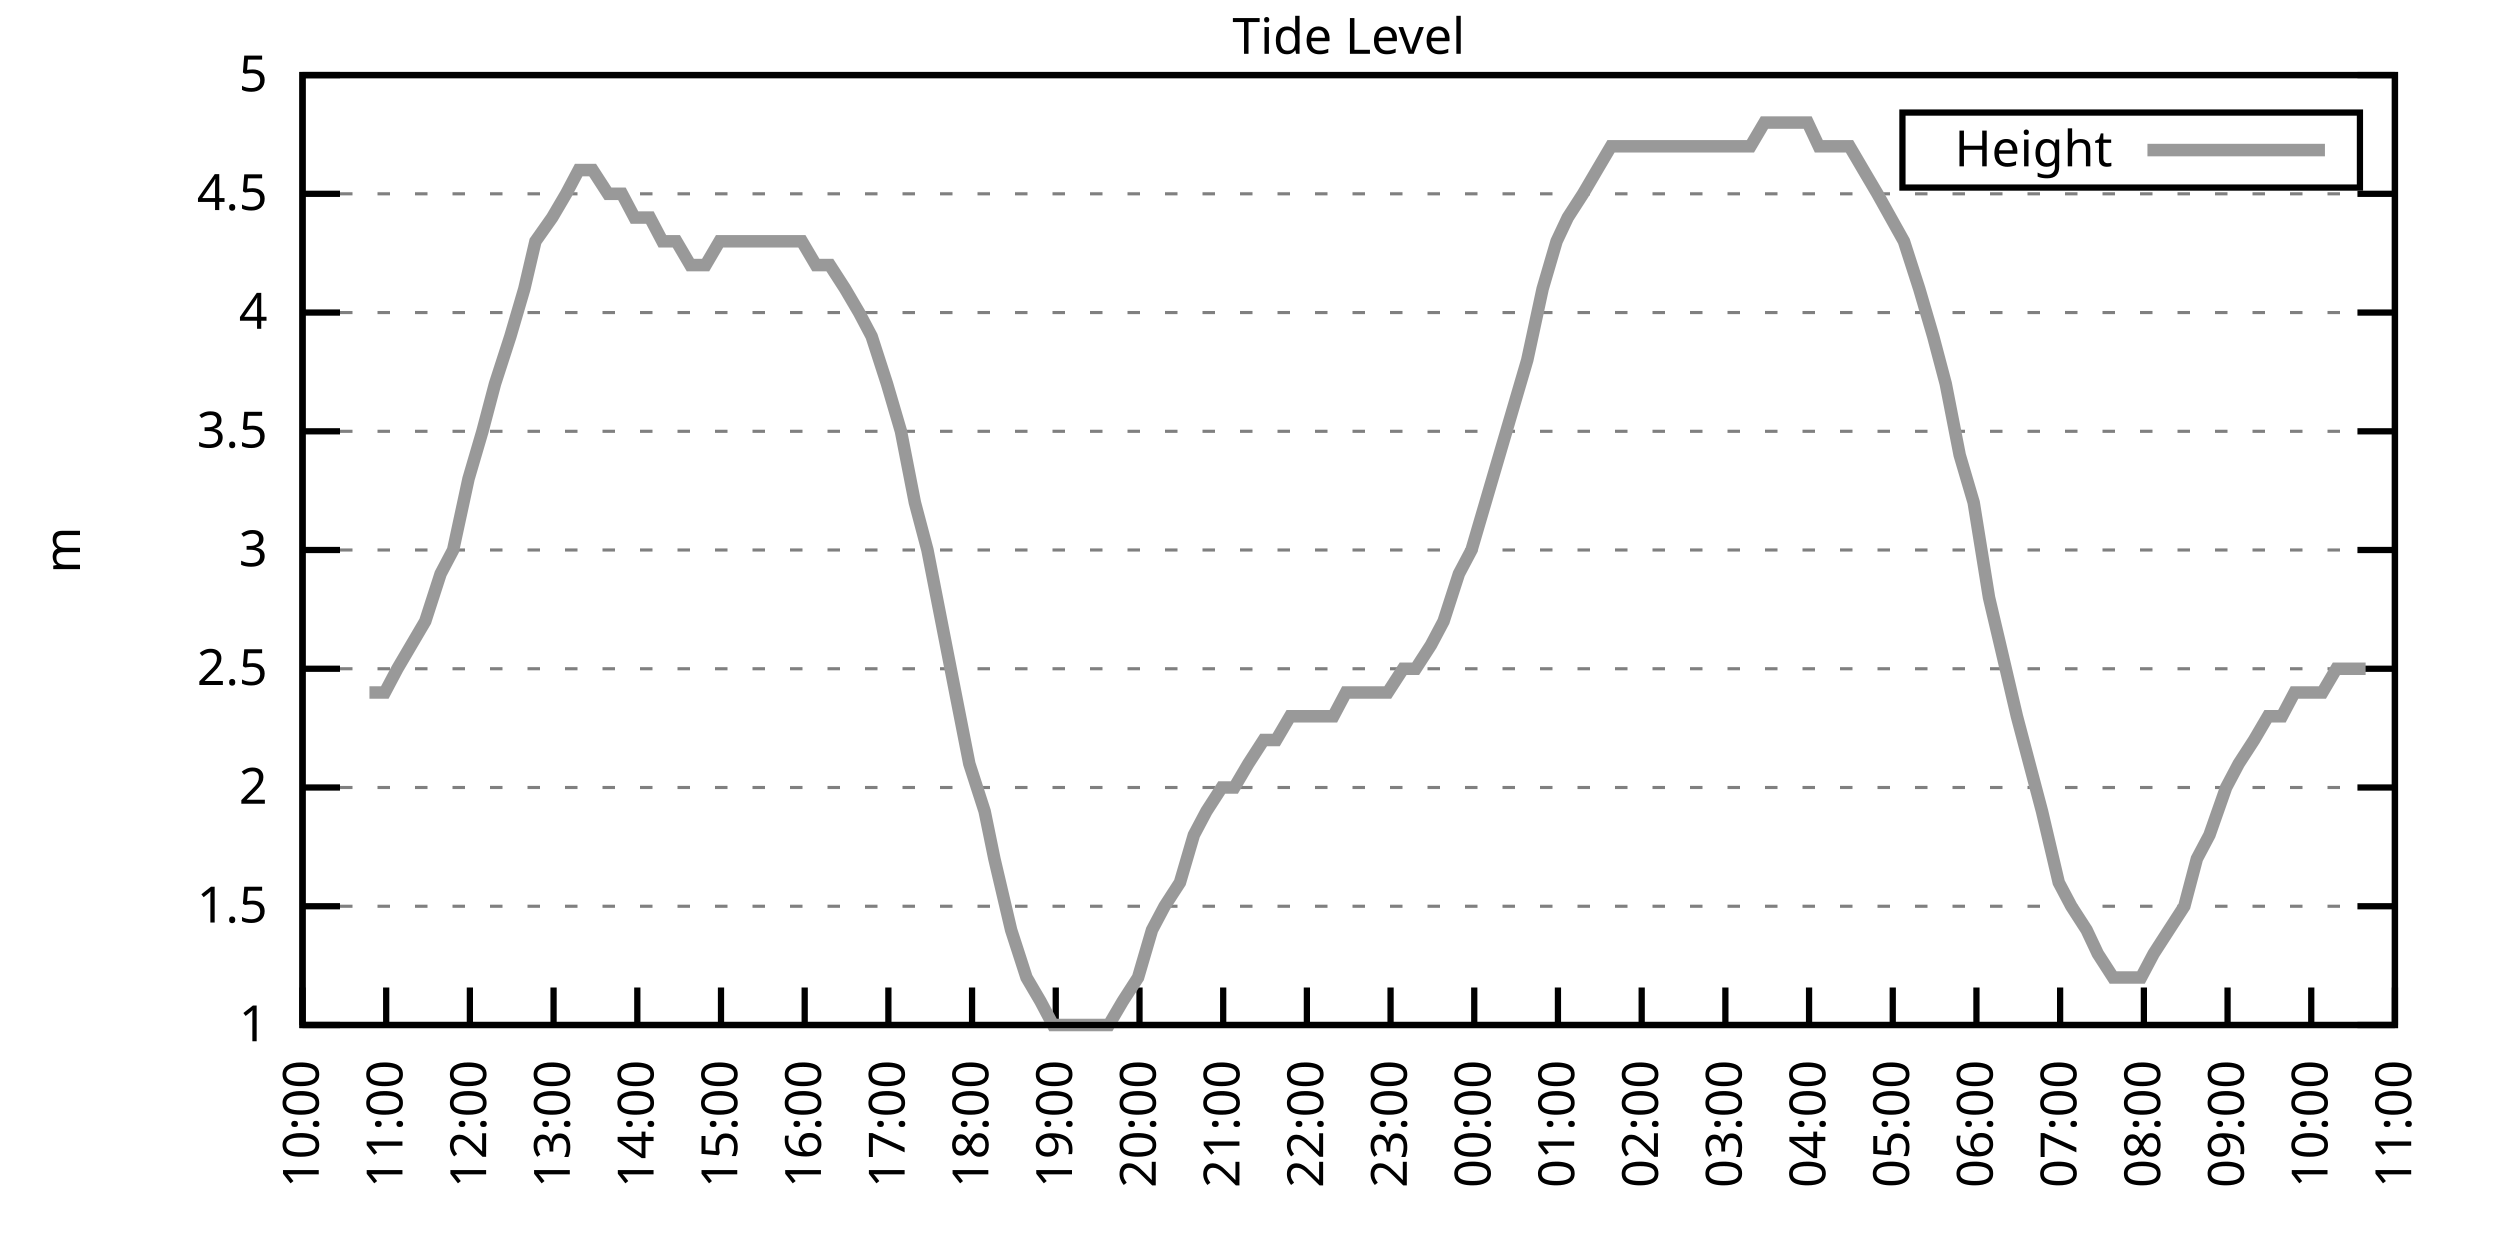
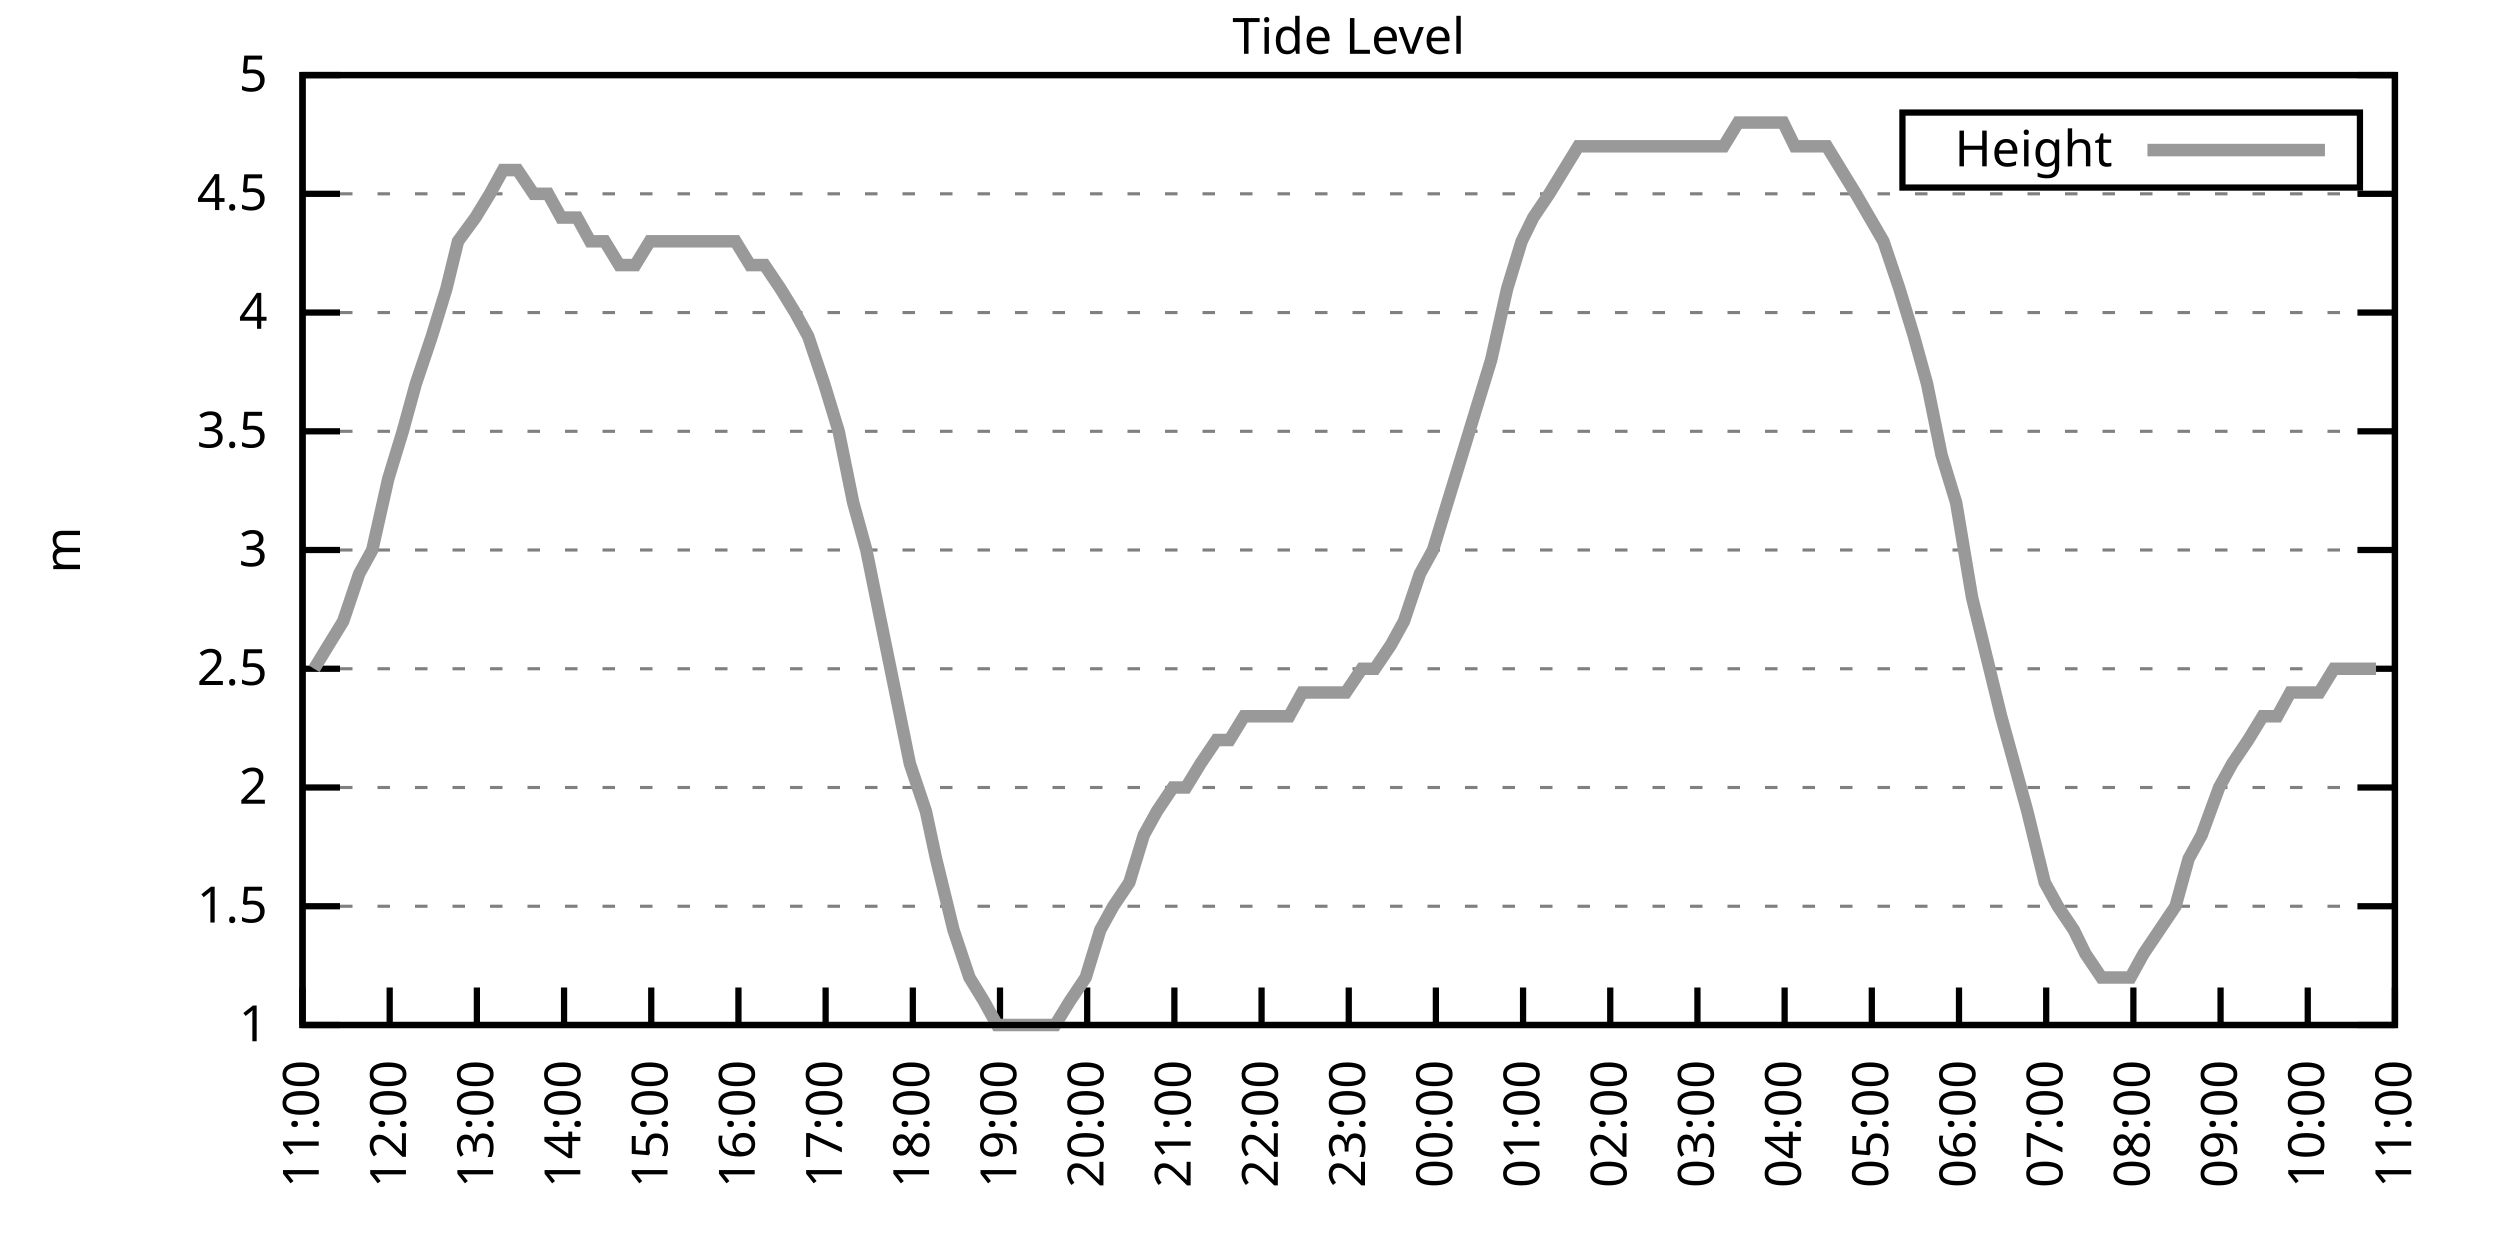
<svg xmlns="http://www.w3.org/2000/svg" xmlns:xlink="http://www.w3.org/1999/xlink" width="400" height="200" viewBox="0 0 400 200">
  <g id="gnuplot_canvas">
    <rect x="0" y="0" width="400" height="200" fill="none" />
    <defs>
      <circle id="gpDot" r="0.5" stroke-width="0.5" stroke="currentColor" />
      <path id="gpPt0" stroke-width="0.333" stroke="currentColor" d="M-1,0 h2 M0,-1 v2" />
      <path id="gpPt1" stroke-width="0.333" stroke="currentColor" d="M-1,-1 L1,1 M1,-1 L-1,1" />
      <path id="gpPt2" stroke-width="0.333" stroke="currentColor" d="M-1,0 L1,0 M0,-1 L0,1 M-1,-1 L1,1 M-1,1 L1,-1" />
      <rect id="gpPt3" stroke-width="0.333" stroke="currentColor" x="-1" y="-1" width="2" height="2" />
      <rect id="gpPt4" stroke-width="0.333" stroke="currentColor" fill="currentColor" x="-1" y="-1" width="2" height="2" />
      <circle id="gpPt5" stroke-width="0.333" stroke="currentColor" cx="0" cy="0" r="1" />
      <use xlink:href="#gpPt5" id="gpPt6" fill="currentColor" stroke="none" />
      <path id="gpPt7" stroke-width="0.333" stroke="currentColor" d="M0,-1.33 L-1.33,0.67 L1.33,0.67 z" />
      <use xlink:href="#gpPt7" id="gpPt8" fill="currentColor" stroke="none" />
      <use xlink:href="#gpPt7" id="gpPt9" stroke="currentColor" transform="rotate(180)" />
      <use xlink:href="#gpPt9" id="gpPt10" fill="currentColor" stroke="none" />
      <use xlink:href="#gpPt3" id="gpPt11" stroke="currentColor" transform="rotate(45)" />
      <use xlink:href="#gpPt11" id="gpPt12" fill="currentColor" stroke="none" />
      <path id="gpPt13" stroke-width="0.333" stroke="currentColor" d="M0,1.330 L1.265,0.411 L0.782,-1.067 L-0.782,-1.076 L-1.265,0.411 z" />
      <use xlink:href="#gpPt13" id="gpPt14" fill="currentColor" stroke="none" />
      <filter id="textbox" filterUnits="objectBoundingBox" x="0" y="0" height="1" width="1">
        <feFlood flood-color="white" flood-opacity="1" result="bgnd" />
        <feComposite in="SourceGraphic" in2="bgnd" operator="atop" />
      </filter>
      <filter id="greybox" filterUnits="objectBoundingBox" x="0" y="0" height="1" width="1">
        <feFlood flood-color="lightgrey" flood-opacity="1" result="grey" />
        <feComposite in="SourceGraphic" in2="grey" operator="atop" />
      </filter>
    </defs>
    <g fill="none" color="white" stroke="currentColor" stroke-width="1.00" stroke-linecap="butt" stroke-linejoin="miter">
</g>
    <g fill="none" color="black" stroke="currentColor" stroke-width="1.00" stroke-linecap="butt" stroke-linejoin="miter">
      <g stroke="none" shape-rendering="crispEdges">
        <polygon fill="rgb(255, 255, 255)" points="48.40,164.00 383.18,164.00 383.18,12.02 48.40,12.02 " />
      </g>
    </g>
    <g fill="none" color="black" stroke="currentColor" stroke-width="1.00" stroke-linecap="butt" stroke-linejoin="miter">
</g>
    <g fill="none" color="black" stroke="black" stroke-width="0.50" stroke-linecap="butt" stroke-linejoin="miter">
</g>
    <g fill="none" color="gray" stroke="currentColor" stroke-width="0.50" stroke-linecap="butt" stroke-linejoin="miter">
      <path stroke="gray" stroke-dasharray="2,4" class="gridline" d="M48.40,164.00 L383.19,164.00  " />
    </g>
    <g fill="none" color="gray" stroke="gray" stroke-width="1.00" stroke-linecap="butt" stroke-linejoin="miter">
</g>
    <g fill="none" color="black" stroke="currentColor" stroke-width="1.00" stroke-linecap="butt" stroke-linejoin="miter">
      <path stroke="black" d="M48.40,164.00 L54.40,164.00 M383.19,164.00 L377.19,164.00  " />
      <g transform="translate(42.80,166.60)" stroke="none" fill="black" font-family="Sans" font-size="8.00" text-anchor="end">
        <text>
          <tspan font-family="Sans"> 1</tspan>
        </text>
      </g>
    </g>
    <g fill="none" color="black" stroke="currentColor" stroke-width="1.00" stroke-linecap="butt" stroke-linejoin="miter">
</g>
    <g fill="none" color="black" stroke="black" stroke-width="0.50" stroke-linecap="butt" stroke-linejoin="miter">
</g>
    <g fill="none" color="gray" stroke="currentColor" stroke-width="0.50" stroke-linecap="butt" stroke-linejoin="miter">
      <path stroke="gray" stroke-dasharray="2,4" class="gridline" d="M48.40,145.00 L383.19,145.00  " />
    </g>
    <g fill="none" color="gray" stroke="gray" stroke-width="1.00" stroke-linecap="butt" stroke-linejoin="miter">
</g>
    <g fill="none" color="black" stroke="currentColor" stroke-width="1.00" stroke-linecap="butt" stroke-linejoin="miter">
      <path stroke="black" d="M48.40,145.00 L54.40,145.00 M383.19,145.00 L377.19,145.00  " />
      <g transform="translate(42.80,147.60)" stroke="none" fill="black" font-family="Sans" font-size="8.00" text-anchor="end">
        <text>
          <tspan font-family="Sans"> 1.5</tspan>
        </text>
      </g>
    </g>
    <g fill="none" color="black" stroke="currentColor" stroke-width="1.00" stroke-linecap="butt" stroke-linejoin="miter">
</g>
    <g fill="none" color="black" stroke="black" stroke-width="0.50" stroke-linecap="butt" stroke-linejoin="miter">
</g>
    <g fill="none" color="gray" stroke="currentColor" stroke-width="0.50" stroke-linecap="butt" stroke-linejoin="miter">
      <path stroke="gray" stroke-dasharray="2,4" class="gridline" d="M48.40,126.00 L383.19,126.00  " />
    </g>
    <g fill="none" color="gray" stroke="gray" stroke-width="1.00" stroke-linecap="butt" stroke-linejoin="miter">
</g>
    <g fill="none" color="black" stroke="currentColor" stroke-width="1.00" stroke-linecap="butt" stroke-linejoin="miter">
      <path stroke="black" d="M48.40,126.00 L54.40,126.00 M383.19,126.00 L377.19,126.00  " />
      <g transform="translate(42.80,128.60)" stroke="none" fill="black" font-family="Sans" font-size="8.00" text-anchor="end">
        <text>
          <tspan font-family="Sans"> 2</tspan>
        </text>
      </g>
    </g>
    <g fill="none" color="black" stroke="currentColor" stroke-width="1.00" stroke-linecap="butt" stroke-linejoin="miter">
</g>
    <g fill="none" color="black" stroke="black" stroke-width="0.50" stroke-linecap="butt" stroke-linejoin="miter">
</g>
    <g fill="none" color="gray" stroke="currentColor" stroke-width="0.50" stroke-linecap="butt" stroke-linejoin="miter">
      <path stroke="gray" stroke-dasharray="2,4" class="gridline" d="M48.40,107.00 L383.19,107.00  " />
    </g>
    <g fill="none" color="gray" stroke="gray" stroke-width="1.00" stroke-linecap="butt" stroke-linejoin="miter">
</g>
    <g fill="none" color="black" stroke="currentColor" stroke-width="1.00" stroke-linecap="butt" stroke-linejoin="miter">
      <path stroke="black" d="M48.40,107.00 L54.40,107.00 M383.19,107.00 L377.19,107.00  " />
      <g transform="translate(42.80,109.60)" stroke="none" fill="black" font-family="Sans" font-size="8.00" text-anchor="end">
        <text>
          <tspan font-family="Sans"> 2.5</tspan>
        </text>
      </g>
    </g>
    <g fill="none" color="black" stroke="currentColor" stroke-width="1.00" stroke-linecap="butt" stroke-linejoin="miter">
</g>
    <g fill="none" color="black" stroke="black" stroke-width="0.50" stroke-linecap="butt" stroke-linejoin="miter">
</g>
    <g fill="none" color="gray" stroke="currentColor" stroke-width="0.50" stroke-linecap="butt" stroke-linejoin="miter">
      <path stroke="gray" stroke-dasharray="2,4" class="gridline" d="M48.40,88.00 L383.19,88.00  " />
    </g>
    <g fill="none" color="gray" stroke="gray" stroke-width="1.00" stroke-linecap="butt" stroke-linejoin="miter">
</g>
    <g fill="none" color="black" stroke="currentColor" stroke-width="1.00" stroke-linecap="butt" stroke-linejoin="miter">
      <path stroke="black" d="M48.40,88.00 L54.40,88.00 M383.19,88.00 L377.19,88.00  " />
      <g transform="translate(42.80,90.60)" stroke="none" fill="black" font-family="Sans" font-size="8.00" text-anchor="end">
        <text>
          <tspan font-family="Sans"> 3</tspan>
        </text>
      </g>
    </g>
    <g fill="none" color="black" stroke="currentColor" stroke-width="1.00" stroke-linecap="butt" stroke-linejoin="miter">
</g>
    <g fill="none" color="black" stroke="black" stroke-width="0.50" stroke-linecap="butt" stroke-linejoin="miter">
</g>
    <g fill="none" color="gray" stroke="currentColor" stroke-width="0.50" stroke-linecap="butt" stroke-linejoin="miter">
      <path stroke="gray" stroke-dasharray="2,4" class="gridline" d="M48.40,69.01 L383.19,69.01  " />
    </g>
    <g fill="none" color="gray" stroke="gray" stroke-width="1.00" stroke-linecap="butt" stroke-linejoin="miter">
</g>
    <g fill="none" color="black" stroke="currentColor" stroke-width="1.00" stroke-linecap="butt" stroke-linejoin="miter">
      <path stroke="black" d="M48.40,69.01 L54.40,69.01 M383.19,69.01 L377.19,69.01  " />
      <g transform="translate(42.80,71.61)" stroke="none" fill="black" font-family="Sans" font-size="8.00" text-anchor="end">
        <text>
          <tspan font-family="Sans"> 3.5</tspan>
        </text>
      </g>
    </g>
    <g fill="none" color="black" stroke="currentColor" stroke-width="1.00" stroke-linecap="butt" stroke-linejoin="miter">
</g>
    <g fill="none" color="black" stroke="black" stroke-width="0.50" stroke-linecap="butt" stroke-linejoin="miter">
</g>
    <g fill="none" color="gray" stroke="currentColor" stroke-width="0.50" stroke-linecap="butt" stroke-linejoin="miter">
      <path stroke="gray" stroke-dasharray="2,4" class="gridline" d="M48.40,50.01 L383.19,50.01  " />
    </g>
    <g fill="none" color="gray" stroke="gray" stroke-width="1.00" stroke-linecap="butt" stroke-linejoin="miter">
</g>
    <g fill="none" color="black" stroke="currentColor" stroke-width="1.00" stroke-linecap="butt" stroke-linejoin="miter">
      <path stroke="black" d="M48.40,50.01 L54.40,50.01 M383.19,50.01 L377.19,50.01  " />
      <g transform="translate(42.80,52.61)" stroke="none" fill="black" font-family="Sans" font-size="8.00" text-anchor="end">
        <text>
          <tspan font-family="Sans"> 4</tspan>
        </text>
      </g>
    </g>
    <g fill="none" color="black" stroke="currentColor" stroke-width="1.00" stroke-linecap="butt" stroke-linejoin="miter">
</g>
    <g fill="none" color="black" stroke="black" stroke-width="0.50" stroke-linecap="butt" stroke-linejoin="miter">
</g>
    <g fill="none" color="gray" stroke="currentColor" stroke-width="0.50" stroke-linecap="butt" stroke-linejoin="miter">
      <path stroke="gray" stroke-dasharray="2,4" class="gridline" d="M48.40,31.01 L383.19,31.01  " />
    </g>
    <g fill="none" color="gray" stroke="gray" stroke-width="1.00" stroke-linecap="butt" stroke-linejoin="miter">
</g>
    <g fill="none" color="black" stroke="currentColor" stroke-width="1.00" stroke-linecap="butt" stroke-linejoin="miter">
      <path stroke="black" d="M48.40,31.01 L54.40,31.01 M383.19,31.01 L377.19,31.01  " />
      <g transform="translate(42.80,33.61)" stroke="none" fill="black" font-family="Sans" font-size="8.00" text-anchor="end">
        <text>
          <tspan font-family="Sans"> 4.5</tspan>
        </text>
      </g>
    </g>
    <g fill="none" color="black" stroke="currentColor" stroke-width="1.00" stroke-linecap="butt" stroke-linejoin="miter">
</g>
    <g fill="none" color="black" stroke="black" stroke-width="0.50" stroke-linecap="butt" stroke-linejoin="miter">
</g>
    <g fill="none" color="gray" stroke="currentColor" stroke-width="0.50" stroke-linecap="butt" stroke-linejoin="miter">
      <path stroke="gray" stroke-dasharray="2,4" class="gridline" d="M48.40,12.01 L383.19,12.01  " />
    </g>
    <g fill="none" color="gray" stroke="gray" stroke-width="1.00" stroke-linecap="butt" stroke-linejoin="miter">
</g>
    <g fill="none" color="black" stroke="currentColor" stroke-width="1.00" stroke-linecap="butt" stroke-linejoin="miter">
      <path stroke="black" d="M48.40,12.01 L54.40,12.01 M383.19,12.01 L377.19,12.01  " />
      <g transform="translate(42.80,14.61)" stroke="none" fill="black" font-family="Sans" font-size="8.00" text-anchor="end">
        <text>
          <tspan font-family="Sans"> 5</tspan>
        </text>
      </g>
    </g>
    <g fill="none" color="black" stroke="currentColor" stroke-width="1.00" stroke-linecap="butt" stroke-linejoin="miter">
      <path stroke="black" d="M48.40,164.00 L48.40,158.00  " />
      <g transform="translate(51.00,169.60) rotate(270.00)" stroke="none" fill="black" font-family="Sans" font-size="8.00" text-anchor="end">
        <text>
-           <tspan font-family="Sans">10:00</tspan>
-         </text>
-       </g>
-     </g>
-     <g fill="none" color="black" stroke="currentColor" stroke-width="1.00" stroke-linecap="butt" stroke-linejoin="miter">
-       <path stroke="black" d="M61.79,164.00 L61.79,158.00  " />
-       <g transform="translate(64.39,169.60) rotate(270.00)" stroke="none" fill="black" font-family="Sans" font-size="8.00" text-anchor="end">
-         <text>
          <tspan font-family="Sans">11:00</tspan>
        </text>
      </g>
    </g>
    <g fill="none" color="black" stroke="currentColor" stroke-width="1.00" stroke-linecap="butt" stroke-linejoin="miter">
-       <path stroke="black" d="M75.18,164.00 L75.18,158.00  " />
-       <g transform="translate(77.78,169.60) rotate(270.00)" stroke="none" fill="black" font-family="Sans" font-size="8.00" text-anchor="end">
+       <path stroke="black" d="M62.35,164.00 L62.35,158.00  " />
+       <g transform="translate(64.95,169.60) rotate(270.00)" stroke="none" fill="black" font-family="Sans" font-size="8.00" text-anchor="end">
        <text>
          <tspan font-family="Sans">12:00</tspan>
        </text>
      </g>
    </g>
    <g fill="none" color="black" stroke="currentColor" stroke-width="1.00" stroke-linecap="butt" stroke-linejoin="miter">
-       <path stroke="black" d="M88.57,164.00 L88.57,158.00  " />
-       <g transform="translate(91.17,169.60) rotate(270.00)" stroke="none" fill="black" font-family="Sans" font-size="8.00" text-anchor="end">
+       <path stroke="black" d="M76.30,164.00 L76.30,158.00  " />
+       <g transform="translate(78.90,169.60) rotate(270.00)" stroke="none" fill="black" font-family="Sans" font-size="8.00" text-anchor="end">
        <text>
          <tspan font-family="Sans">13:00</tspan>
        </text>
      </g>
    </g>
    <g fill="none" color="black" stroke="currentColor" stroke-width="1.00" stroke-linecap="butt" stroke-linejoin="miter">
-       <path stroke="black" d="M101.97,164.00 L101.97,158.00  " />
-       <g transform="translate(104.57,169.60) rotate(270.00)" stroke="none" fill="black" font-family="Sans" font-size="8.00" text-anchor="end">
+       <path stroke="black" d="M90.25,164.00 L90.25,158.00  " />
+       <g transform="translate(92.85,169.60) rotate(270.00)" stroke="none" fill="black" font-family="Sans" font-size="8.00" text-anchor="end">
        <text>
          <tspan font-family="Sans">14:00</tspan>
        </text>
      </g>
    </g>
    <g fill="none" color="black" stroke="currentColor" stroke-width="1.00" stroke-linecap="butt" stroke-linejoin="miter">
-       <path stroke="black" d="M115.36,164.00 L115.36,158.00  " />
-       <g transform="translate(117.96,169.60) rotate(270.00)" stroke="none" fill="black" font-family="Sans" font-size="8.00" text-anchor="end">
+       <path stroke="black" d="M104.20,164.00 L104.20,158.00  " />
+       <g transform="translate(106.80,169.60) rotate(270.00)" stroke="none" fill="black" font-family="Sans" font-size="8.00" text-anchor="end">
        <text>
          <tspan font-family="Sans">15:00</tspan>
        </text>
      </g>
    </g>
    <g fill="none" color="black" stroke="currentColor" stroke-width="1.00" stroke-linecap="butt" stroke-linejoin="miter">
-       <path stroke="black" d="M128.75,164.00 L128.75,158.00  " />
-       <g transform="translate(131.35,169.60) rotate(270.00)" stroke="none" fill="black" font-family="Sans" font-size="8.00" text-anchor="end">
+       <path stroke="black" d="M118.15,164.00 L118.15,158.00  " />
+       <g transform="translate(120.75,169.60) rotate(270.00)" stroke="none" fill="black" font-family="Sans" font-size="8.00" text-anchor="end">
        <text>
          <tspan font-family="Sans">16:00</tspan>
        </text>
      </g>
    </g>
    <g fill="none" color="black" stroke="currentColor" stroke-width="1.00" stroke-linecap="butt" stroke-linejoin="miter">
-       <path stroke="black" d="M142.14,164.00 L142.14,158.00  " />
-       <g transform="translate(144.74,169.60) rotate(270.00)" stroke="none" fill="black" font-family="Sans" font-size="8.00" text-anchor="end">
+       <path stroke="black" d="M132.10,164.00 L132.10,158.00  " />
+       <g transform="translate(134.70,169.60) rotate(270.00)" stroke="none" fill="black" font-family="Sans" font-size="8.00" text-anchor="end">
        <text>
          <tspan font-family="Sans">17:00</tspan>
        </text>
      </g>
    </g>
    <g fill="none" color="black" stroke="currentColor" stroke-width="1.00" stroke-linecap="butt" stroke-linejoin="miter">
-       <path stroke="black" d="M155.53,164.00 L155.53,158.00  " />
-       <g transform="translate(158.13,169.60) rotate(270.00)" stroke="none" fill="black" font-family="Sans" font-size="8.00" text-anchor="end">
+       <path stroke="black" d="M146.05,164.00 L146.05,158.00  " />
+       <g transform="translate(148.65,169.60) rotate(270.00)" stroke="none" fill="black" font-family="Sans" font-size="8.00" text-anchor="end">
        <text>
          <tspan font-family="Sans">18:00</tspan>
        </text>
      </g>
    </g>
    <g fill="none" color="black" stroke="currentColor" stroke-width="1.00" stroke-linecap="butt" stroke-linejoin="miter">
-       <path stroke="black" d="M168.92,164.00 L168.92,158.00  " />
-       <g transform="translate(171.52,169.60) rotate(270.00)" stroke="none" fill="black" font-family="Sans" font-size="8.00" text-anchor="end">
+       <path stroke="black" d="M160.00,164.00 L160.00,158.00  " />
+       <g transform="translate(162.60,169.60) rotate(270.00)" stroke="none" fill="black" font-family="Sans" font-size="8.00" text-anchor="end">
        <text>
          <tspan font-family="Sans">19:00</tspan>
        </text>
      </g>
    </g>
    <g fill="none" color="black" stroke="currentColor" stroke-width="1.00" stroke-linecap="butt" stroke-linejoin="miter">
-       <path stroke="black" d="M182.32,164.00 L182.32,158.00  " />
-       <g transform="translate(184.92,169.60) rotate(270.00)" stroke="none" fill="black" font-family="Sans" font-size="8.00" text-anchor="end">
+       <path stroke="black" d="M173.95,164.00 L173.95,158.00  " />
+       <g transform="translate(176.55,169.60) rotate(270.00)" stroke="none" fill="black" font-family="Sans" font-size="8.00" text-anchor="end">
        <text>
          <tspan font-family="Sans">20:00</tspan>
        </text>
      </g>
    </g>
    <g fill="none" color="black" stroke="currentColor" stroke-width="1.00" stroke-linecap="butt" stroke-linejoin="miter">
-       <path stroke="black" d="M195.71,164.00 L195.71,158.00  " />
-       <g transform="translate(198.31,169.60) rotate(270.00)" stroke="none" fill="black" font-family="Sans" font-size="8.00" text-anchor="end">
+       <path stroke="black" d="M187.90,164.00 L187.90,158.00  " />
+       <g transform="translate(190.50,169.60) rotate(270.00)" stroke="none" fill="black" font-family="Sans" font-size="8.00" text-anchor="end">
        <text>
          <tspan font-family="Sans">21:00</tspan>
        </text>
      </g>
    </g>
    <g fill="none" color="black" stroke="currentColor" stroke-width="1.00" stroke-linecap="butt" stroke-linejoin="miter">
-       <path stroke="black" d="M209.10,164.00 L209.10,158.00  " />
-       <g transform="translate(211.70,169.60) rotate(270.00)" stroke="none" fill="black" font-family="Sans" font-size="8.00" text-anchor="end">
+       <path stroke="black" d="M201.85,164.00 L201.85,158.00  " />
+       <g transform="translate(204.45,169.60) rotate(270.00)" stroke="none" fill="black" font-family="Sans" font-size="8.00" text-anchor="end">
        <text>
          <tspan font-family="Sans">22:00</tspan>
        </text>
      </g>
    </g>
    <g fill="none" color="black" stroke="currentColor" stroke-width="1.00" stroke-linecap="butt" stroke-linejoin="miter">
-       <path stroke="black" d="M222.49,164.00 L222.49,158.00  " />
-       <g transform="translate(225.09,169.60) rotate(270.00)" stroke="none" fill="black" font-family="Sans" font-size="8.00" text-anchor="end">
+       <path stroke="black" d="M215.80,164.00 L215.80,158.00  " />
+       <g transform="translate(218.40,169.60) rotate(270.00)" stroke="none" fill="black" font-family="Sans" font-size="8.00" text-anchor="end">
        <text>
          <tspan font-family="Sans">23:00</tspan>
        </text>
      </g>
    </g>
    <g fill="none" color="black" stroke="currentColor" stroke-width="1.00" stroke-linecap="butt" stroke-linejoin="miter">
-       <path stroke="black" d="M235.88,164.00 L235.88,158.00  " />
-       <g transform="translate(238.48,169.60) rotate(270.00)" stroke="none" fill="black" font-family="Sans" font-size="8.00" text-anchor="end">
+       <path stroke="black" d="M229.74,164.00 L229.74,158.00  " />
+       <g transform="translate(232.34,169.60) rotate(270.00)" stroke="none" fill="black" font-family="Sans" font-size="8.00" text-anchor="end">
        <text>
          <tspan font-family="Sans">00:00</tspan>
        </text>
      </g>
    </g>
    <g fill="none" color="black" stroke="currentColor" stroke-width="1.00" stroke-linecap="butt" stroke-linejoin="miter">
-       <path stroke="black" d="M249.27,164.00 L249.27,158.00  " />
-       <g transform="translate(251.87,169.60) rotate(270.00)" stroke="none" fill="black" font-family="Sans" font-size="8.00" text-anchor="end">
+       <path stroke="black" d="M243.69,164.00 L243.69,158.00  " />
+       <g transform="translate(246.29,169.60) rotate(270.00)" stroke="none" fill="black" font-family="Sans" font-size="8.00" text-anchor="end">
        <text>
          <tspan font-family="Sans">01:00</tspan>
        </text>
      </g>
    </g>
    <g fill="none" color="black" stroke="currentColor" stroke-width="1.00" stroke-linecap="butt" stroke-linejoin="miter">
-       <path stroke="black" d="M262.67,164.00 L262.67,158.00  " />
-       <g transform="translate(265.27,169.60) rotate(270.00)" stroke="none" fill="black" font-family="Sans" font-size="8.00" text-anchor="end">
+       <path stroke="black" d="M257.64,164.00 L257.64,158.00  " />
+       <g transform="translate(260.24,169.60) rotate(270.00)" stroke="none" fill="black" font-family="Sans" font-size="8.00" text-anchor="end">
        <text>
          <tspan font-family="Sans">02:00</tspan>
        </text>
      </g>
    </g>
    <g fill="none" color="black" stroke="currentColor" stroke-width="1.00" stroke-linecap="butt" stroke-linejoin="miter">
-       <path stroke="black" d="M276.06,164.00 L276.06,158.00  " />
-       <g transform="translate(278.66,169.60) rotate(270.00)" stroke="none" fill="black" font-family="Sans" font-size="8.00" text-anchor="end">
+       <path stroke="black" d="M271.59,164.00 L271.59,158.00  " />
+       <g transform="translate(274.19,169.60) rotate(270.00)" stroke="none" fill="black" font-family="Sans" font-size="8.00" text-anchor="end">
        <text>
          <tspan font-family="Sans">03:00</tspan>
        </text>
      </g>
    </g>
    <g fill="none" color="black" stroke="currentColor" stroke-width="1.00" stroke-linecap="butt" stroke-linejoin="miter">
-       <path stroke="black" d="M289.45,164.00 L289.45,158.00  " />
-       <g transform="translate(292.05,169.60) rotate(270.00)" stroke="none" fill="black" font-family="Sans" font-size="8.00" text-anchor="end">
+       <path stroke="black" d="M285.54,164.00 L285.54,158.00  " />
+       <g transform="translate(288.14,169.60) rotate(270.00)" stroke="none" fill="black" font-family="Sans" font-size="8.00" text-anchor="end">
        <text>
          <tspan font-family="Sans">04:00</tspan>
        </text>
      </g>
    </g>
    <g fill="none" color="black" stroke="currentColor" stroke-width="1.00" stroke-linecap="butt" stroke-linejoin="miter">
-       <path stroke="black" d="M302.84,164.00 L302.84,158.00  " />
-       <g transform="translate(305.44,169.60) rotate(270.00)" stroke="none" fill="black" font-family="Sans" font-size="8.00" text-anchor="end">
+       <path stroke="black" d="M299.49,164.00 L299.49,158.00  " />
+       <g transform="translate(302.09,169.60) rotate(270.00)" stroke="none" fill="black" font-family="Sans" font-size="8.00" text-anchor="end">
        <text>
          <tspan font-family="Sans">05:00</tspan>
        </text>
      </g>
    </g>
    <g fill="none" color="black" stroke="currentColor" stroke-width="1.00" stroke-linecap="butt" stroke-linejoin="miter">
-       <path stroke="black" d="M316.23,164.00 L316.23,158.00  " />
-       <g transform="translate(318.83,169.60) rotate(270.00)" stroke="none" fill="black" font-family="Sans" font-size="8.00" text-anchor="end">
+       <path stroke="black" d="M313.44,164.00 L313.44,158.00  " />
+       <g transform="translate(316.04,169.60) rotate(270.00)" stroke="none" fill="black" font-family="Sans" font-size="8.00" text-anchor="end">
        <text>
          <tspan font-family="Sans">06:00</tspan>
        </text>
      </g>
    </g>
    <g fill="none" color="black" stroke="currentColor" stroke-width="1.00" stroke-linecap="butt" stroke-linejoin="miter">
-       <path stroke="black" d="M329.62,164.00 L329.62,158.00  " />
-       <g transform="translate(332.22,169.60) rotate(270.00)" stroke="none" fill="black" font-family="Sans" font-size="8.00" text-anchor="end">
+       <path stroke="black" d="M327.39,164.00 L327.39,158.00  " />
+       <g transform="translate(329.99,169.60) rotate(270.00)" stroke="none" fill="black" font-family="Sans" font-size="8.00" text-anchor="end">
        <text>
          <tspan font-family="Sans">07:00</tspan>
        </text>
      </g>
    </g>
    <g fill="none" color="black" stroke="currentColor" stroke-width="1.00" stroke-linecap="butt" stroke-linejoin="miter">
-       <path stroke="black" d="M343.02,164.00 L343.02,158.00  " />
-       <g transform="translate(345.62,169.60) rotate(270.00)" stroke="none" fill="black" font-family="Sans" font-size="8.00" text-anchor="end">
+       <path stroke="black" d="M341.34,164.00 L341.34,158.00  " />
+       <g transform="translate(343.94,169.60) rotate(270.00)" stroke="none" fill="black" font-family="Sans" font-size="8.00" text-anchor="end">
        <text>
          <tspan font-family="Sans">08:00</tspan>
        </text>
      </g>
    </g>
    <g fill="none" color="black" stroke="currentColor" stroke-width="1.00" stroke-linecap="butt" stroke-linejoin="miter">
-       <path stroke="black" d="M356.41,164.00 L356.41,158.00  " />
-       <g transform="translate(359.01,169.60) rotate(270.00)" stroke="none" fill="black" font-family="Sans" font-size="8.00" text-anchor="end">
+       <path stroke="black" d="M355.29,164.00 L355.29,158.00  " />
+       <g transform="translate(357.89,169.60) rotate(270.00)" stroke="none" fill="black" font-family="Sans" font-size="8.00" text-anchor="end">
        <text>
          <tspan font-family="Sans">09:00</tspan>
        </text>
      </g>
    </g>
    <g fill="none" color="black" stroke="currentColor" stroke-width="1.00" stroke-linecap="butt" stroke-linejoin="miter">
-       <path stroke="black" d="M369.80,164.00 L369.80,158.00  " />
-       <g transform="translate(372.40,169.60) rotate(270.00)" stroke="none" fill="black" font-family="Sans" font-size="8.00" text-anchor="end">
+       <path stroke="black" d="M369.24,164.00 L369.24,158.00  " />
+       <g transform="translate(371.84,169.60) rotate(270.00)" stroke="none" fill="black" font-family="Sans" font-size="8.00" text-anchor="end">
        <text>
          <tspan font-family="Sans">10:00</tspan>
        </text>
      </g>
    </g>
    <g fill="none" color="black" stroke="currentColor" stroke-width="1.00" stroke-linecap="butt" stroke-linejoin="miter">
      <path stroke="black" d="M383.19,164.00 L383.19,158.00  " />
      <g transform="translate(385.79,169.60) rotate(270.00)" stroke="none" fill="black" font-family="Sans" font-size="8.00" text-anchor="end">
        <text>
          <tspan font-family="Sans">11:00</tspan>
        </text>
      </g>
    </g>
    <g fill="none" color="black" stroke="currentColor" stroke-width="1.00" stroke-linecap="butt" stroke-linejoin="miter">
</g>
    <g fill="none" color="black" stroke="currentColor" stroke-width="1.00" stroke-linecap="butt" stroke-linejoin="miter">
      <path stroke="black" d="M48.40,12.01 L48.40,164.00 L383.19,164.00 L383.19,12.01 L48.40,12.01 Z  " />
    </g>
    <g fill="none" color="black" stroke="currentColor" stroke-width="1.00" stroke-linecap="butt" stroke-linejoin="miter">
</g>
    <g fill="none" color="black" stroke="currentColor" stroke-width="1.00" stroke-linecap="butt" stroke-linejoin="miter">
      <path stroke="black" d="M304.39,30.01 L304.39,18.01 L377.59,18.01 L377.59,30.01 L304.39,30.01 Z  " />
    </g>
    <g id="Tide_level_plot_1">
      <g fill="none" color="white" stroke="black" stroke-width="2.00" stroke-linecap="butt" stroke-linejoin="miter">
</g>
      <g fill="none" color="black" stroke="currentColor" stroke-width="2.00" stroke-linecap="butt" stroke-linejoin="miter">
        <g transform="translate(337.99,26.61)" stroke="none" fill="black" font-family="Sans" font-size="8.00" text-anchor="end">
          <text>
            <tspan font-family="Sans">Height</tspan>
          </text>
        </g>
      </g>
      <g fill="none" color="black" stroke="currentColor" stroke-width="2.00" stroke-linecap="butt" stroke-linejoin="miter">
-         <path stroke="rgb(153, 153, 153)" d="M343.59,24.01 L371.99,24.01 M59.11,110.80 L61.57,110.80 L63.58,107.00 L65.81,103.20 L68.04,99.40 L70.50,91.80   L72.50,88.00 L74.96,76.61 L77.19,69.01 L79.20,61.41 L81.66,53.81 L83.89,46.21 L85.67,38.61 L88.35,34.81   L90.58,31.01 L92.59,27.21 L94.82,27.21 L97.28,31.01 L99.51,31.01 L101.52,34.81 L103.98,34.81 L105.98,38.61   L108.22,38.61 L110.45,42.41 L112.90,42.41 L115.13,38.61 L117.14,38.61 L119.60,38.61 L121.61,38.61 L123.84,38.61   L126.29,38.61 L128.30,38.61 L130.54,42.41 L132.77,42.41 L135.22,46.21 L137.45,50.01 L139.46,53.81 L141.92,61.41   L144.15,69.01 L146.38,80.41 L148.39,88.00 L150.62,99.40 L152.85,110.80 L155.09,122.20 L157.54,129.80 L159.10,137.40   L161.78,148.80 L164.24,156.40 L166.47,160.20 L168.48,164.00 L170.71,164.00 L172.94,164.00 L175.40,164.00 L177.41,164.00   L179.64,160.20 L182.09,156.40 L184.32,148.80 L186.33,145.00 L188.79,141.20 L191.02,133.60 L193.03,129.80 L195.48,126.00   L197.49,126.00 L199.73,122.20 L202.18,118.40 L204.19,118.40 L206.42,114.60 L208.88,114.60 L210.88,114.60 L213.34,114.60   L215.35,110.80 L217.58,110.80 L220.04,110.80 L222.04,110.80 L224.50,107.00 L226.51,107.00 L228.96,103.20 L230.97,99.40   L233.43,91.80 L235.44,88.00 L237.67,80.41 L239.90,72.81 L242.13,65.21 L244.36,57.61 L246.82,46.21 L249.05,38.61   L250.84,34.81 L253.29,31.01 L255.52,27.21 L257.76,23.41 L259.99,23.41 L262.44,23.41 L264.23,23.41 L266.91,23.41   L270.92,23.41 L273.16,23.41 L275.83,23.41 L278.07,23.41 L280.07,23.41 L282.31,19.61 L284.76,19.61 L286.77,19.61   L289.23,19.61 L291.01,23.41 L293.69,23.41 L295.92,23.41 L298.15,27.21 L300.39,31.01 L304.63,38.61 L307.08,46.21   L309.31,53.81 L311.32,61.41 L313.55,72.81 L315.79,80.41 L318.24,95.60 L320.03,103.20 L322.70,114.60 L324.71,122.20   L326.72,129.80 L329.40,141.20 L331.41,145.00 L333.86,148.80 L335.65,152.60 L338.10,156.40 L340.11,156.40 L342.57,156.40   L344.58,152.60 L347.03,148.80 L349.49,145.00 L351.50,137.40 L353.51,133.60 L356.18,126.00 L358.19,122.20 L360.65,118.40   L362.88,114.60 L365.11,114.60 L367.12,110.80 L369.58,110.80 L371.58,110.80 L373.82,107.00 L375.82,107.00 L378.50,107.00    " />
+         <path stroke="rgb(153, 153, 153)" d="M343.59,24.01 L371.99,24.01 M50.26,107.00 L52.58,103.20 L54.91,99.40 L57.47,91.80 L59.56,88.00 L62.12,76.61   L64.44,69.01 L66.53,61.41 L69.09,53.81 L71.42,46.21 L73.28,38.61 L76.07,34.81 L78.39,31.01 L80.48,27.21   L82.81,27.21 L85.37,31.01 L87.69,31.01 L89.78,34.81 L92.34,34.81 L94.43,38.61 L96.76,38.61 L99.08,42.41   L101.64,42.41 L103.97,38.61 L106.06,38.61 L108.62,38.61 L110.71,38.61 L113.03,38.61 L115.59,38.61 L117.68,38.61   L120.01,42.41 L122.33,42.41 L124.89,46.21 L127.22,50.01 L129.31,53.81 L131.87,61.41 L134.19,69.01 L136.51,80.41   L138.61,88.00 L140.93,99.40 L143.26,110.80 L145.58,122.20 L148.14,129.80 L149.77,137.40 L152.56,148.80 L155.11,156.40   L157.44,160.20 L159.53,164.00 L161.86,164.00 L164.18,164.00 L166.74,164.00 L168.83,164.00 L171.16,160.20 L173.71,156.40   L176.04,148.80 L178.13,145.00 L180.69,141.20 L183.01,133.60 L185.11,129.80 L187.66,126.00 L189.76,126.00 L192.08,122.20   L194.64,118.40 L196.73,118.40 L199.06,114.60 L201.61,114.60 L203.71,114.60 L206.26,114.60 L208.36,110.80 L210.68,110.80   L213.24,110.80 L215.33,110.80 L217.89,107.00 L219.98,107.00 L222.54,103.20 L224.63,99.40 L227.19,91.80 L229.28,88.00   L231.60,80.41 L233.93,72.81 L236.25,65.21 L238.58,57.61 L241.14,46.21 L243.46,38.61 L245.32,34.81 L247.88,31.01   L250.20,27.21 L252.53,23.41 L254.85,23.41 L257.41,23.41 L259.27,23.41 L262.06,23.41 L266.25,23.41 L268.57,23.41   L271.36,23.41 L273.69,23.41 L275.78,23.41 L278.10,19.61 L280.66,19.61 L282.75,19.61 L285.31,19.61 L287.17,23.41   L289.96,23.41 L292.29,23.41 L294.61,27.21 L296.94,31.01 L301.35,38.61 L303.91,46.21 L306.23,53.81 L308.33,61.41   L310.65,72.81 L312.98,80.41 L315.53,95.60 L317.39,103.20 L320.18,114.60 L322.28,122.20 L324.37,129.80 L327.16,141.20   L329.25,145.00 L331.81,148.80 L333.67,152.60 L336.23,156.40 L338.32,156.40 L340.88,156.40 L342.97,152.60 L345.53,148.80   L348.08,145.00 L350.18,137.40 L352.27,133.60 L355.06,126.00 L357.15,122.20 L359.71,118.40 L362.03,114.60 L364.36,114.60   L366.45,110.80 L369.01,110.80 L371.10,110.80 L373.43,107.00 L375.52,107.00 L378.31,107.00 L380.17,107.00  " />
      </g>
    </g>
    <g fill="none" color="black" stroke="currentColor" stroke-width="2.00" stroke-linecap="butt" stroke-linejoin="miter">
</g>
    <g fill="none" color="black" stroke="black" stroke-width="1.00" stroke-linecap="butt" stroke-linejoin="miter">
</g>
    <g fill="none" color="black" stroke="currentColor" stroke-width="1.00" stroke-linecap="butt" stroke-linejoin="miter">
      <path stroke="black" d="M48.40,12.01 L48.40,164.00 L383.19,164.00 L383.19,12.01 L48.40,12.01 Z  " />
      <g transform="translate(12.80,88.01) rotate(270.00)" stroke="none" fill="black" font-family="Sans" font-size="8.00" text-anchor="middle">
        <text>
          <tspan font-family="Sans">m</tspan>
        </text>
      </g>
    </g>
    <g fill="none" color="black" stroke="currentColor" stroke-width="1.00" stroke-linecap="butt" stroke-linejoin="miter">
</g>
    <g fill="none" color="black" stroke="currentColor" stroke-width="1.00" stroke-linecap="butt" stroke-linejoin="miter">
      <g transform="translate(215.79,8.61)" stroke="none" fill="black" font-family="Sans" font-size="8.00" text-anchor="middle">
        <text>
          <tspan font-family="Sans">Tide Level</tspan>
        </text>
      </g>
    </g>
    <g fill="none" color="black" stroke="currentColor" stroke-width="1.00" stroke-linecap="butt" stroke-linejoin="miter">
</g>
  </g>
</svg>
